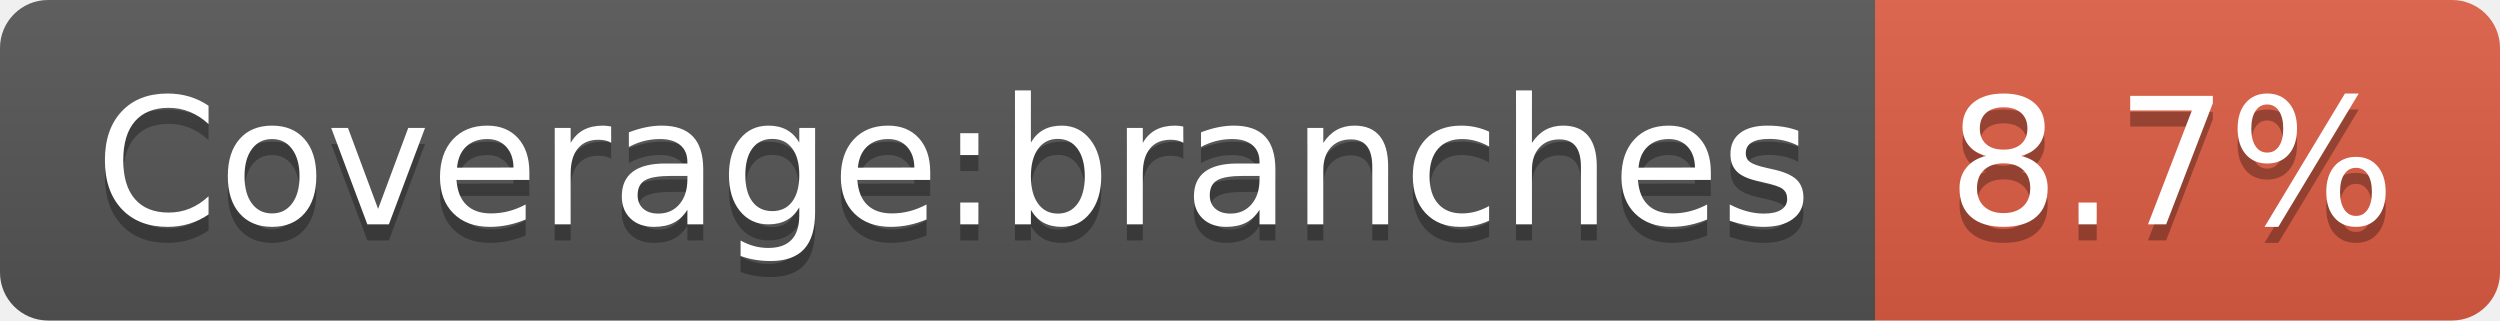
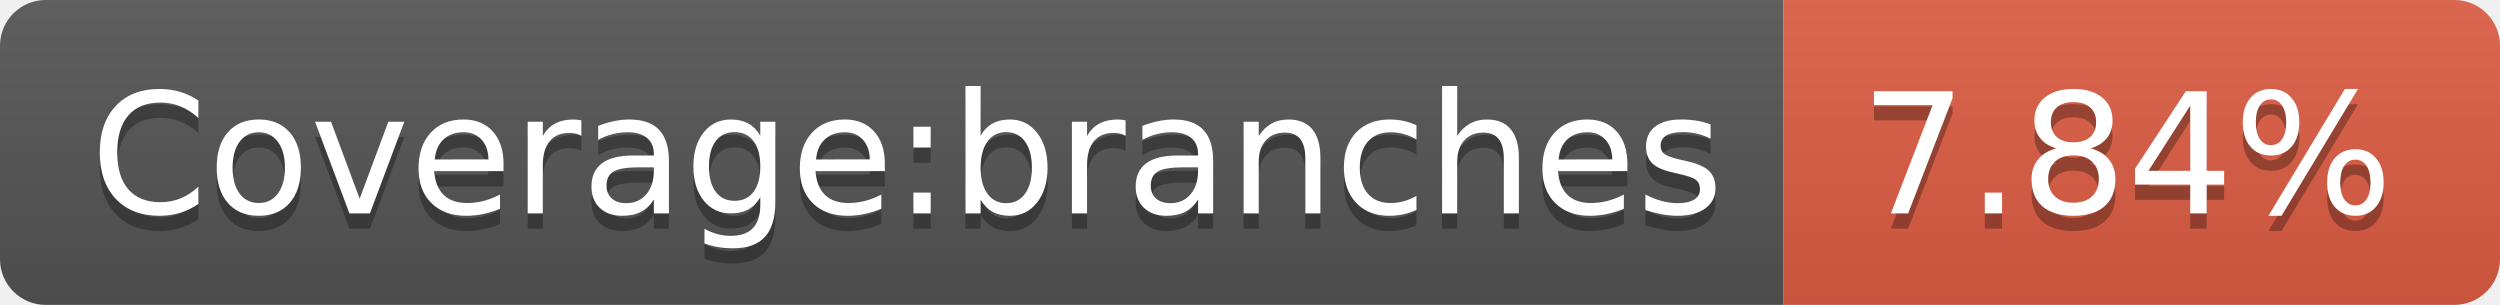
- <svg xmlns="http://www.w3.org/2000/svg" width="156" height="20">
+ <svg xmlns="http://www.w3.org/2000/svg" width="164" height="20" role="img" aria-label="Coverage:branches: 7.84%">
  <linearGradient id="s" x2="0" y2="100%">
    <stop offset="0" stop-color="#bbb" stop-opacity=".1" />
    <stop offset="1" stop-opacity=".1" />
  </linearGradient>
  <clipPath id="r">
-     <rect width="156" height="20" rx="3" fill="#fff" />
+     <rect width="164" height="20" rx="3" fill="#fff" />
  </clipPath>
  <g clip-path="url(#r)">
    <rect width="117" height="20" fill="#555" />
-     <rect x="117" width="39" height="20" fill="#e05d44" />
-     <rect width="156" height="20" fill="url(#s)" />
+     <rect x="117" width="47" height="20" fill="#e05d44" />
+     <rect width="164" height="20" fill="url(#s)" />
  </g>
  <g fill="#fff" text-anchor="middle" font-family="Verdana,Geneva,DejaVu Sans,sans-serif" text-rendering="geometricPrecision" font-size="110">
-     <text x="595" y="150" fill="#010101" fill-opacity=".3" transform="scale(.1)" textLength="1070">Coverage:branches</text>
-     <text x="595" y="140" transform="scale(.1)" textLength="1070">Coverage:branches</text>
-     <text x="1355" y="150" fill="#010101" fill-opacity=".3" transform="scale(.1)" textLength="290">8.7%</text>
-     <text x="1355" y="140" transform="scale(.1)" textLength="290">8.7%</text>
+     <text aria-hidden="true" x="595" y="150" fill="#010101" fill-opacity=".3" transform="scale(.1)" textLength="1070">Coverage:branches</text>
+     <text x="595" y="140" transform="scale(.1)" fill="#fff" textLength="1070">Coverage:branches</text>
+     <text aria-hidden="true" x="1395" y="150" fill="#010101" fill-opacity=".3" transform="scale(.1)" textLength="370">7.84%</text>
+     <text x="1395" y="140" transform="scale(.1)" fill="#fff" textLength="370">7.84%</text>
  </g>
</svg>
